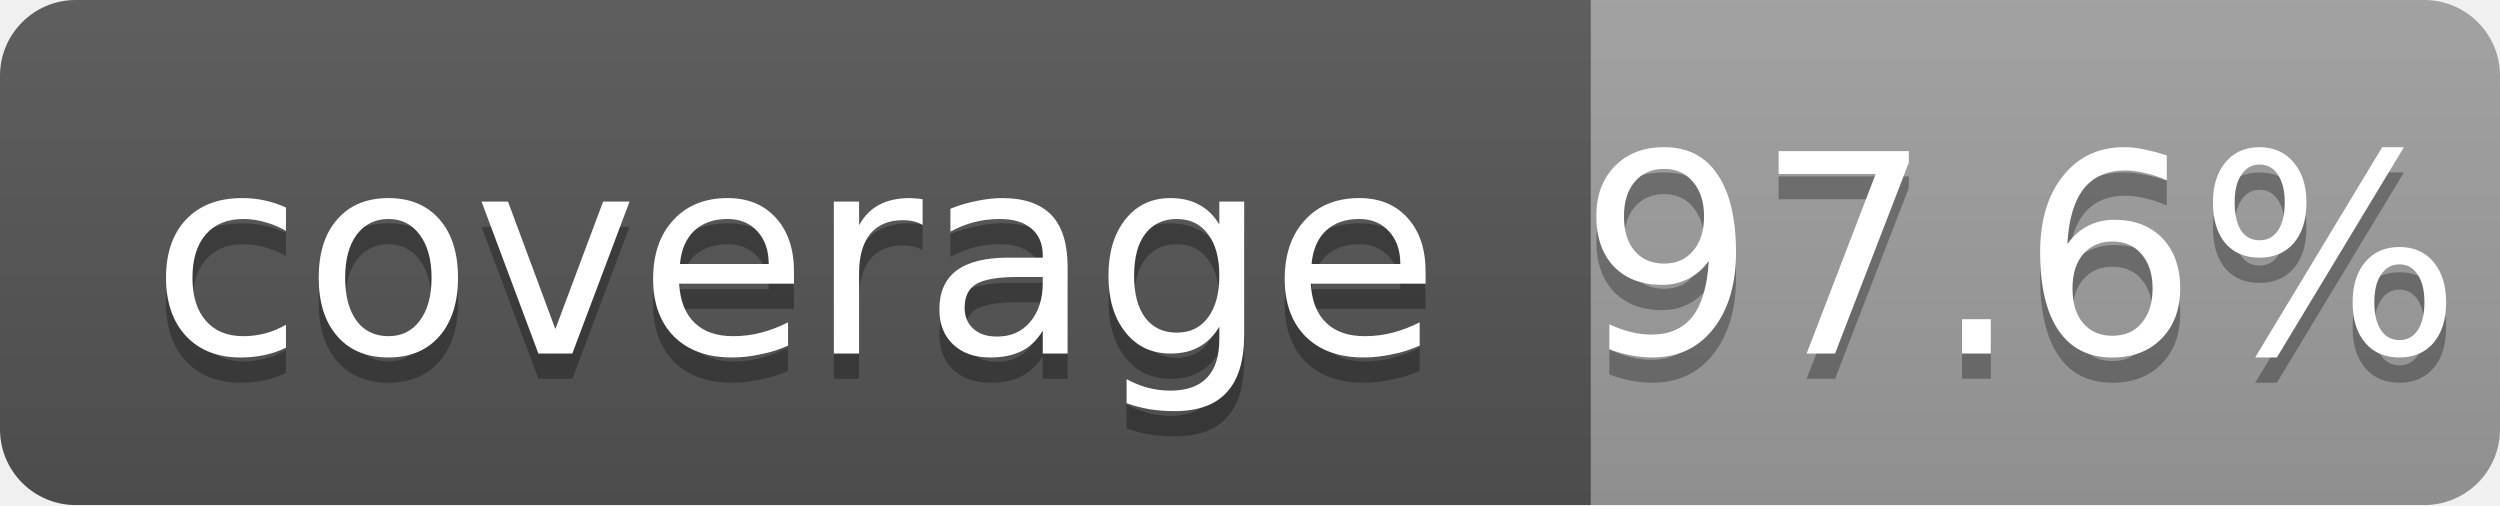
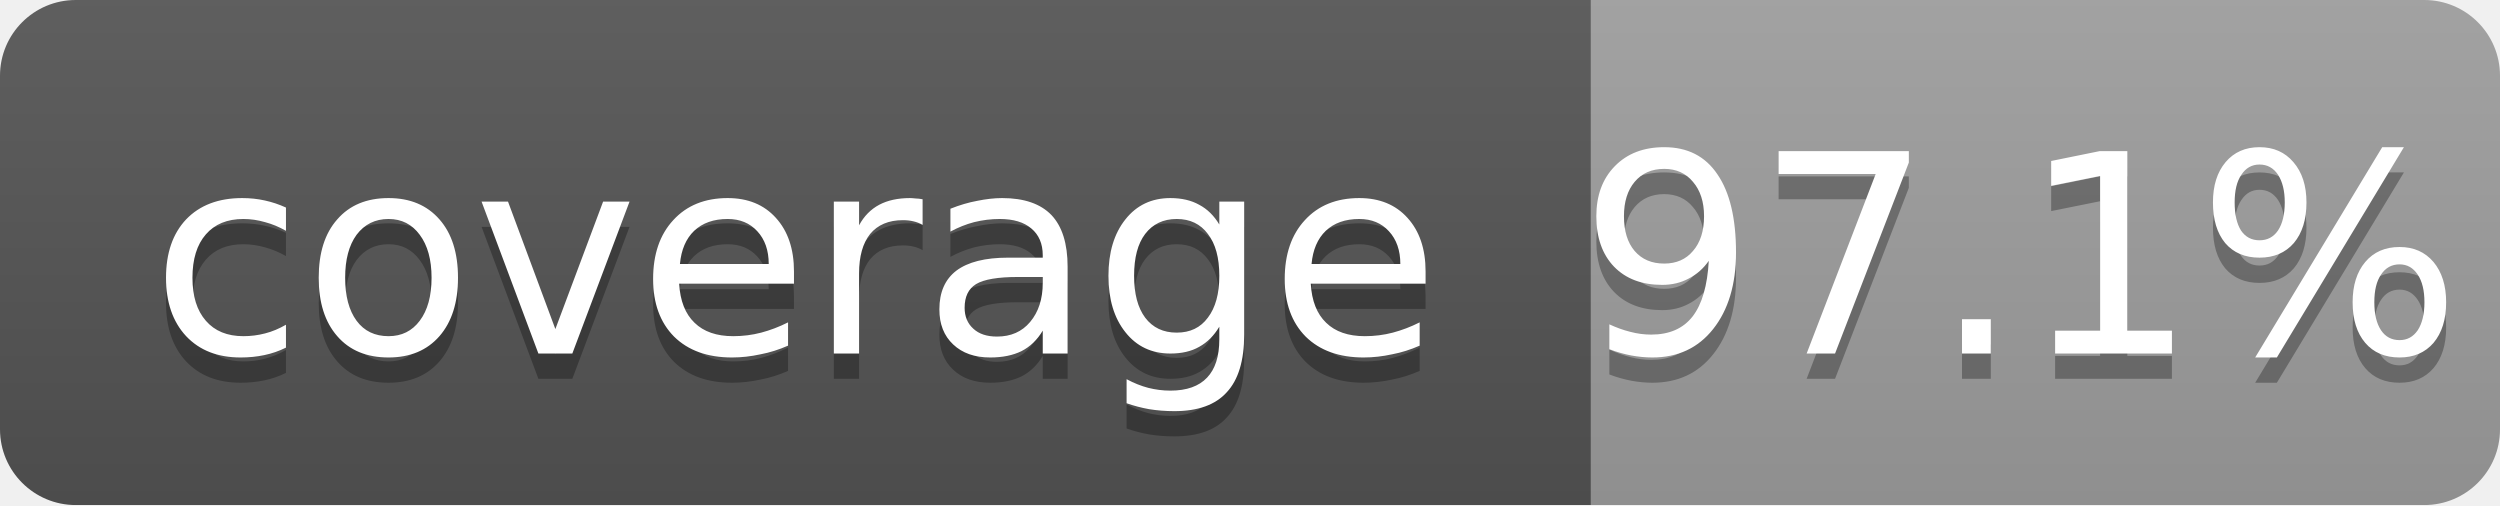
<svg xmlns="http://www.w3.org/2000/svg" width="99" height="20">
  <linearGradient id="b" x2="0" y2="100%">
    <stop offset="0" stop-color="#bbb" stop-opacity=".1" />
    <stop offset="1" stop-opacity=".1" />
  </linearGradient>
  <mask id="a">
    <rect width="99" height="20" rx="3" fill="#fff" />
  </mask>
  <g mask="url(#a)">
    <path fill="#555" d="M0 0h63v20H0z" />
    <path fill="#9f9f9f" d="M63 0h36v20H63z" />
    <path fill="url(#b)" d="M0 0h99v20H0z" />
  </g>
  <g fill="#fff" text-anchor="middle" font-family="DejaVu Sans,Verdana,Geneva,sans-serif" font-size="11">
    <text x="31.5" y="15" fill="#010101" fill-opacity=".3">coverage</text>
    <text x="31.5" y="14">coverage</text>
-     <text x="80" y="15" fill="#010101" fill-opacity=".3">97.6%</text>
-     <text x="80" y="14">97.6%</text>
+     <text x="80" y="15" fill="#010101" fill-opacity=".3">97.1%</text>
+     <text x="80" y="14">97.1%</text>
  </g>
</svg>
